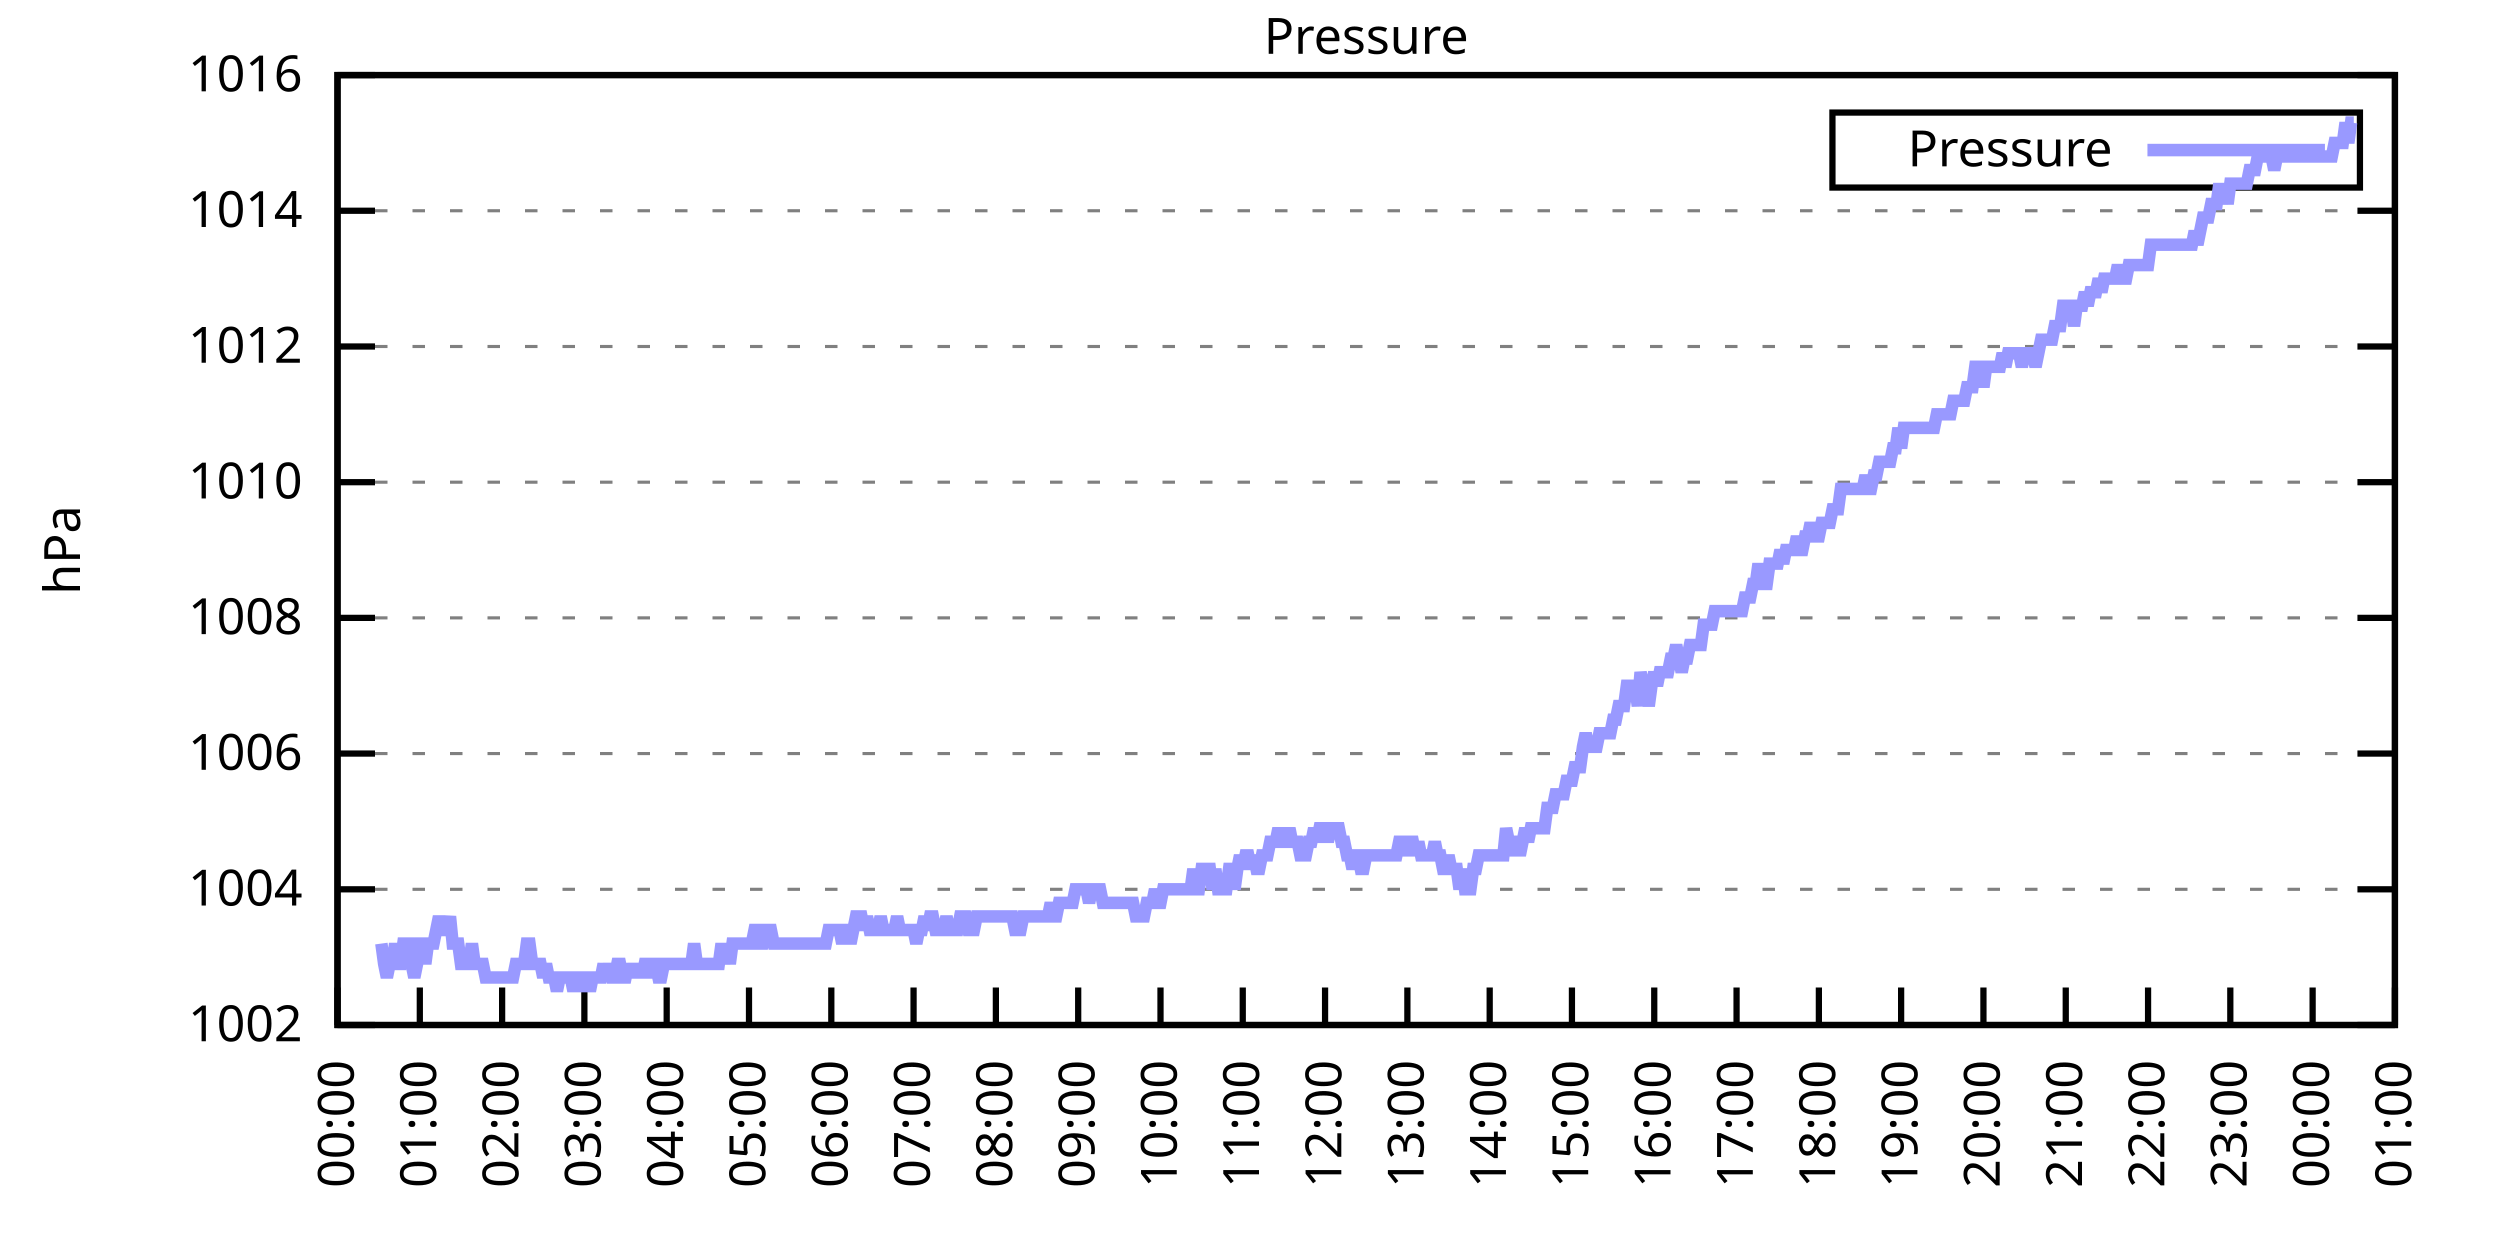
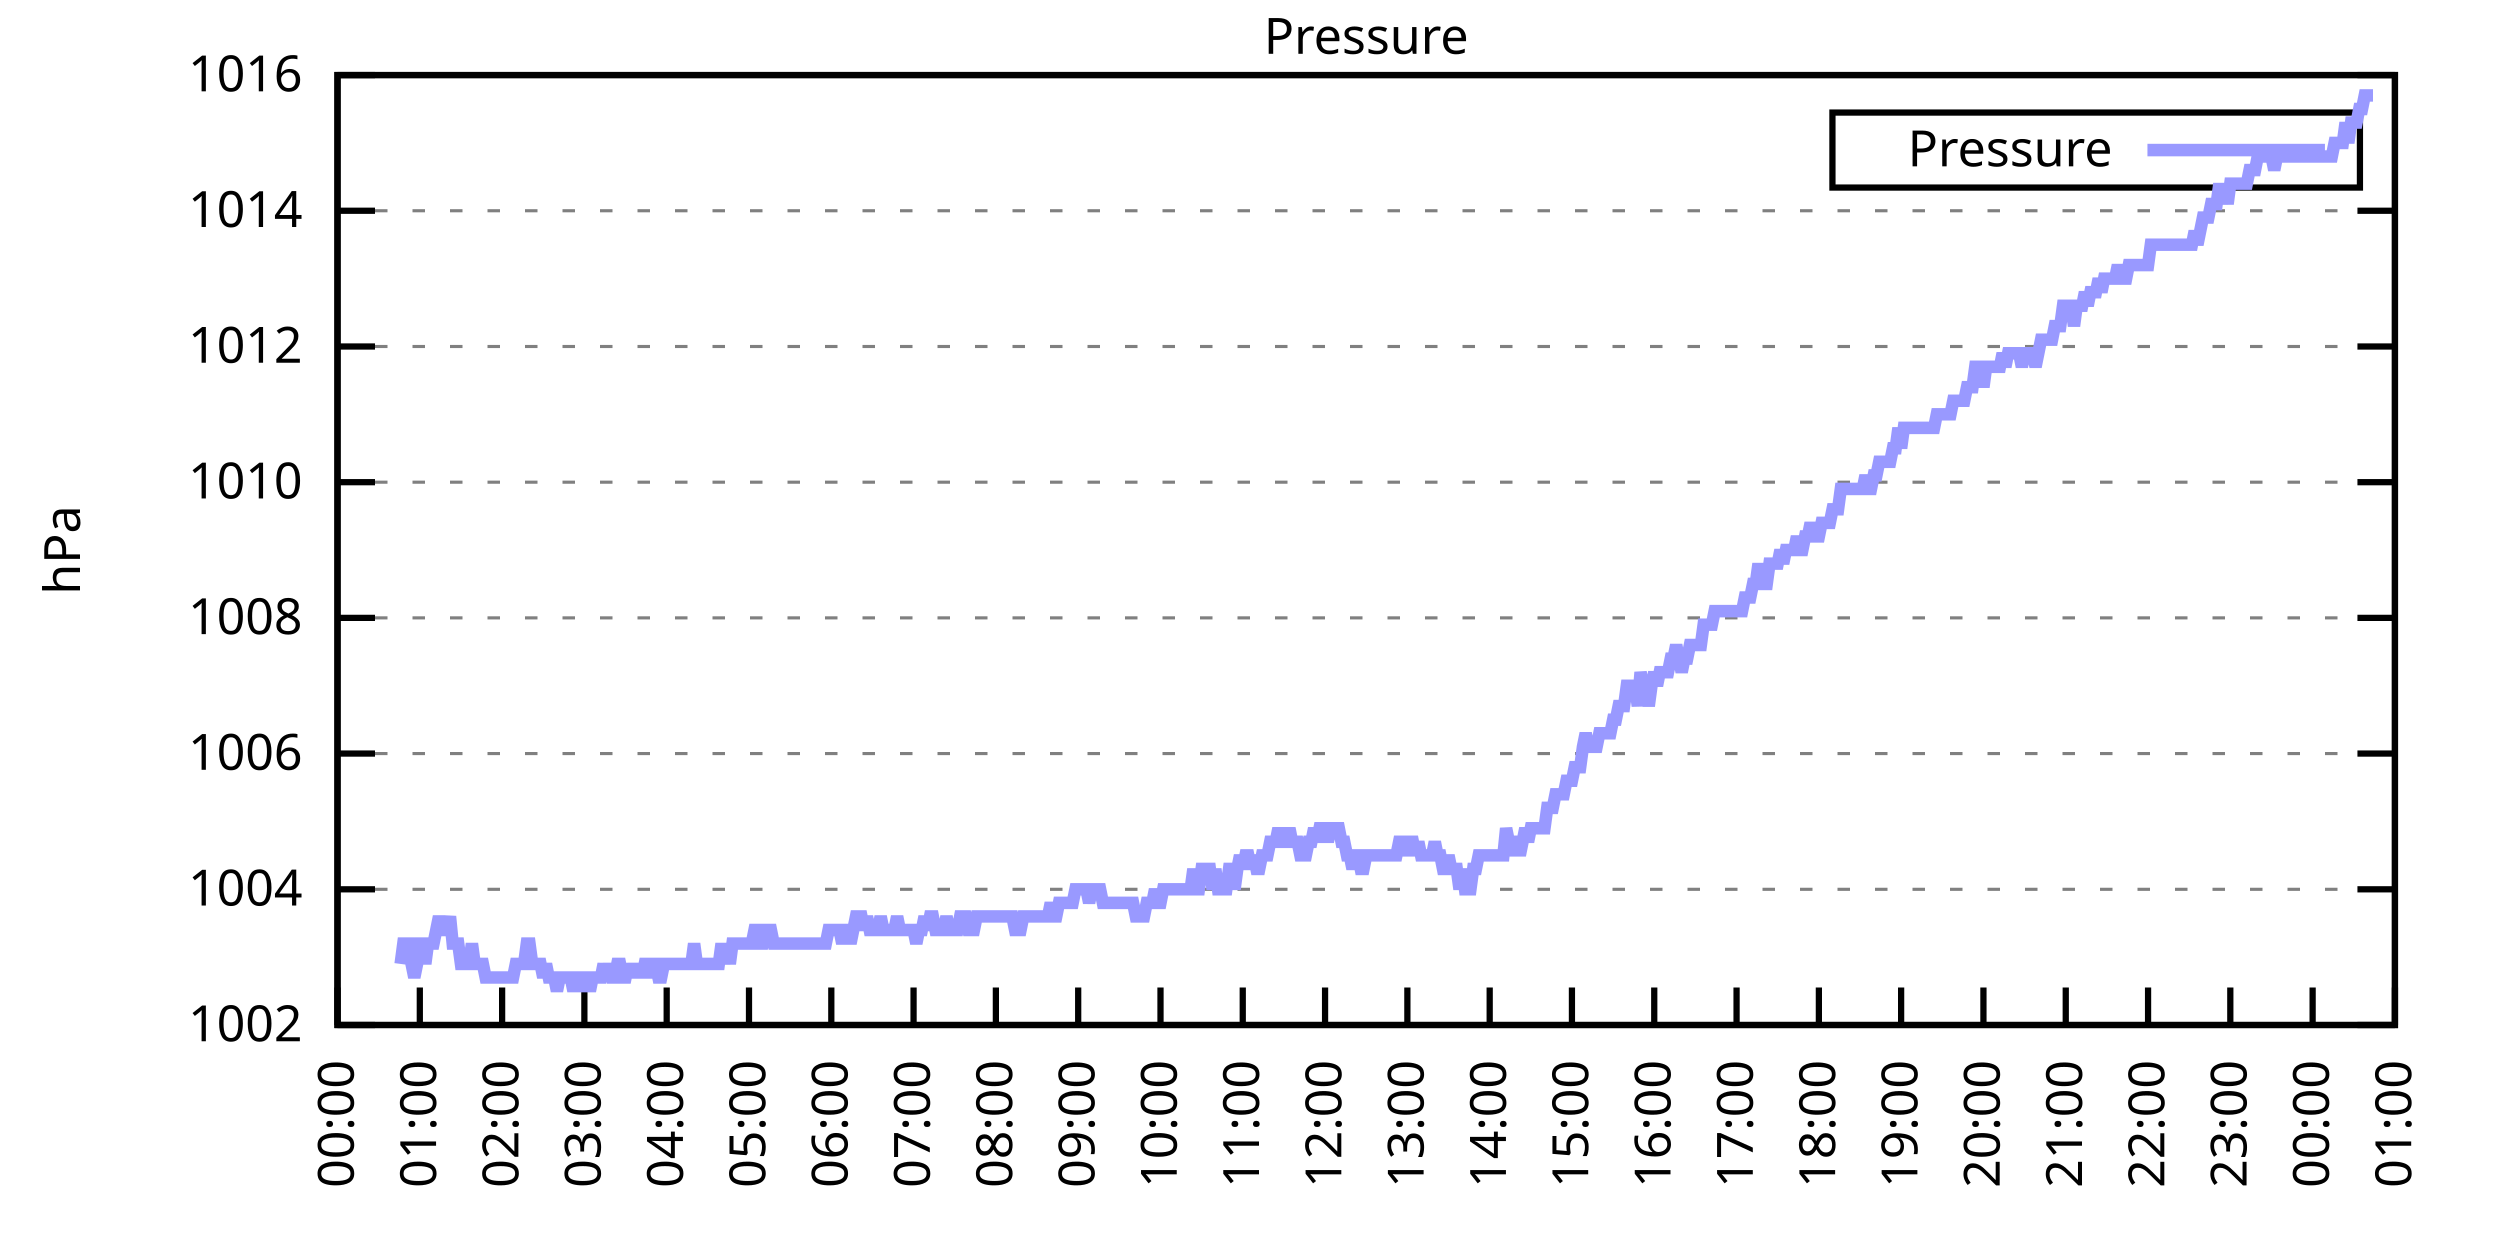
<svg xmlns="http://www.w3.org/2000/svg" xmlns:xlink="http://www.w3.org/1999/xlink" width="400" height="200" viewBox="0 0 400 200">
  <g id="gnuplot_canvas">
    <rect x="0" y="0" width="400" height="200" fill="none" />
    <defs>
      <circle id="gpDot" r="0.5" stroke-width="0.5" stroke="currentColor" />
      <path id="gpPt0" stroke-width="0.333" stroke="currentColor" d="M-1,0 h2 M0,-1 v2" />
      <path id="gpPt1" stroke-width="0.333" stroke="currentColor" d="M-1,-1 L1,1 M1,-1 L-1,1" />
      <path id="gpPt2" stroke-width="0.333" stroke="currentColor" d="M-1,0 L1,0 M0,-1 L0,1 M-1,-1 L1,1 M-1,1 L1,-1" />
      <rect id="gpPt3" stroke-width="0.333" stroke="currentColor" x="-1" y="-1" width="2" height="2" />
      <rect id="gpPt4" stroke-width="0.333" stroke="currentColor" fill="currentColor" x="-1" y="-1" width="2" height="2" />
      <circle id="gpPt5" stroke-width="0.333" stroke="currentColor" cx="0" cy="0" r="1" />
      <use xlink:href="#gpPt5" id="gpPt6" fill="currentColor" stroke="none" />
      <path id="gpPt7" stroke-width="0.333" stroke="currentColor" d="M0,-1.33 L-1.33,0.67 L1.33,0.67 z" />
      <use xlink:href="#gpPt7" id="gpPt8" fill="currentColor" stroke="none" />
      <use xlink:href="#gpPt7" id="gpPt9" stroke="currentColor" transform="rotate(180)" />
      <use xlink:href="#gpPt9" id="gpPt10" fill="currentColor" stroke="none" />
      <use xlink:href="#gpPt3" id="gpPt11" stroke="currentColor" transform="rotate(45)" />
      <use xlink:href="#gpPt11" id="gpPt12" fill="currentColor" stroke="none" />
      <path id="gpPt13" stroke-width="0.333" stroke="currentColor" d="M0,1.330 L1.265,0.411 L0.782,-1.067 L-0.782,-1.076 L-1.265,0.411 z" />
      <use xlink:href="#gpPt13" id="gpPt14" fill="currentColor" stroke="none" />
      <filter id="textbox" filterUnits="objectBoundingBox" x="0" y="0" height="1" width="1">
        <feFlood flood-color="white" flood-opacity="1" result="bgnd" />
        <feComposite in="SourceGraphic" in2="bgnd" operator="atop" />
      </filter>
      <filter id="greybox" filterUnits="objectBoundingBox" x="0" y="0" height="1" width="1">
        <feFlood flood-color="lightgrey" flood-opacity="1" result="grey" />
        <feComposite in="SourceGraphic" in2="grey" operator="atop" />
      </filter>
    </defs>
    <g fill="none" color="white" stroke="currentColor" stroke-width="1.00" stroke-linecap="butt" stroke-linejoin="miter">
</g>
    <g fill="none" color="black" stroke="currentColor" stroke-width="1.00" stroke-linecap="butt" stroke-linejoin="miter">
      <g stroke="none" shape-rendering="crispEdges">
        <polygon fill="rgb(255, 255, 255)" points="54.00,164.00 383.18,164.00 383.18,12.02 54.00,12.02 " />
      </g>
    </g>
    <g fill="none" color="black" stroke="currentColor" stroke-width="1.00" stroke-linecap="butt" stroke-linejoin="miter">
</g>
    <g fill="none" color="black" stroke="black" stroke-width="0.50" stroke-linecap="butt" stroke-linejoin="miter">
</g>
    <g fill="none" color="gray" stroke="currentColor" stroke-width="0.50" stroke-linecap="butt" stroke-linejoin="miter">
      <path stroke="gray" stroke-dasharray="2,4" class="gridline" d="M54.00,164.00 L383.19,164.00  " />
    </g>
    <g fill="none" color="gray" stroke="gray" stroke-width="1.00" stroke-linecap="butt" stroke-linejoin="miter">
</g>
    <g fill="none" color="black" stroke="currentColor" stroke-width="1.00" stroke-linecap="butt" stroke-linejoin="miter">
      <path stroke="black" d="M54.00,164.00 L60.00,164.00 M383.19,164.00 L377.19,164.00  " />
      <g transform="translate(48.40,166.60)" stroke="none" fill="black" font-family="Sans" font-size="8.00" text-anchor="end">
        <text>
          <tspan font-family="Sans"> 1002</tspan>
        </text>
      </g>
    </g>
    <g fill="none" color="black" stroke="currentColor" stroke-width="1.00" stroke-linecap="butt" stroke-linejoin="miter">
</g>
    <g fill="none" color="black" stroke="black" stroke-width="0.50" stroke-linecap="butt" stroke-linejoin="miter">
</g>
    <g fill="none" color="gray" stroke="currentColor" stroke-width="0.50" stroke-linecap="butt" stroke-linejoin="miter">
      <path stroke="gray" stroke-dasharray="2,4" class="gridline" d="M54.00,142.29 L383.19,142.29  " />
    </g>
    <g fill="none" color="gray" stroke="gray" stroke-width="1.00" stroke-linecap="butt" stroke-linejoin="miter">
</g>
    <g fill="none" color="black" stroke="currentColor" stroke-width="1.00" stroke-linecap="butt" stroke-linejoin="miter">
      <path stroke="black" d="M54.00,142.29 L60.00,142.29 M383.19,142.29 L377.19,142.29  " />
      <g transform="translate(48.40,144.89)" stroke="none" fill="black" font-family="Sans" font-size="8.00" text-anchor="end">
        <text>
          <tspan font-family="Sans"> 1004</tspan>
        </text>
      </g>
    </g>
    <g fill="none" color="black" stroke="currentColor" stroke-width="1.00" stroke-linecap="butt" stroke-linejoin="miter">
</g>
    <g fill="none" color="black" stroke="black" stroke-width="0.50" stroke-linecap="butt" stroke-linejoin="miter">
</g>
    <g fill="none" color="gray" stroke="currentColor" stroke-width="0.50" stroke-linecap="butt" stroke-linejoin="miter">
      <path stroke="gray" stroke-dasharray="2,4" class="gridline" d="M54.00,120.57 L383.19,120.57  " />
    </g>
    <g fill="none" color="gray" stroke="gray" stroke-width="1.00" stroke-linecap="butt" stroke-linejoin="miter">
</g>
    <g fill="none" color="black" stroke="currentColor" stroke-width="1.00" stroke-linecap="butt" stroke-linejoin="miter">
      <path stroke="black" d="M54.00,120.57 L60.00,120.57 M383.19,120.57 L377.19,120.57  " />
      <g transform="translate(48.40,123.17)" stroke="none" fill="black" font-family="Sans" font-size="8.00" text-anchor="end">
        <text>
          <tspan font-family="Sans"> 1006</tspan>
        </text>
      </g>
    </g>
    <g fill="none" color="black" stroke="currentColor" stroke-width="1.00" stroke-linecap="butt" stroke-linejoin="miter">
</g>
    <g fill="none" color="black" stroke="black" stroke-width="0.50" stroke-linecap="butt" stroke-linejoin="miter">
</g>
    <g fill="none" color="gray" stroke="currentColor" stroke-width="0.50" stroke-linecap="butt" stroke-linejoin="miter">
      <path stroke="gray" stroke-dasharray="2,4" class="gridline" d="M54.00,98.86 L383.19,98.86  " />
    </g>
    <g fill="none" color="gray" stroke="gray" stroke-width="1.00" stroke-linecap="butt" stroke-linejoin="miter">
</g>
    <g fill="none" color="black" stroke="currentColor" stroke-width="1.00" stroke-linecap="butt" stroke-linejoin="miter">
      <path stroke="black" d="M54.00,98.86 L60.00,98.86 M383.19,98.86 L377.19,98.86  " />
      <g transform="translate(48.40,101.46)" stroke="none" fill="black" font-family="Sans" font-size="8.00" text-anchor="end">
        <text>
          <tspan font-family="Sans"> 1008</tspan>
        </text>
      </g>
    </g>
    <g fill="none" color="black" stroke="currentColor" stroke-width="1.00" stroke-linecap="butt" stroke-linejoin="miter">
</g>
    <g fill="none" color="black" stroke="black" stroke-width="0.50" stroke-linecap="butt" stroke-linejoin="miter">
</g>
    <g fill="none" color="gray" stroke="currentColor" stroke-width="0.50" stroke-linecap="butt" stroke-linejoin="miter">
      <path stroke="gray" stroke-dasharray="2,4" class="gridline" d="M54.00,77.15 L383.19,77.15  " />
    </g>
    <g fill="none" color="gray" stroke="gray" stroke-width="1.00" stroke-linecap="butt" stroke-linejoin="miter">
</g>
    <g fill="none" color="black" stroke="currentColor" stroke-width="1.00" stroke-linecap="butt" stroke-linejoin="miter">
      <path stroke="black" d="M54.00,77.15 L60.00,77.15 M383.19,77.15 L377.19,77.15  " />
      <g transform="translate(48.40,79.75)" stroke="none" fill="black" font-family="Sans" font-size="8.00" text-anchor="end">
        <text>
          <tspan font-family="Sans"> 1010</tspan>
        </text>
      </g>
    </g>
    <g fill="none" color="black" stroke="currentColor" stroke-width="1.00" stroke-linecap="butt" stroke-linejoin="miter">
</g>
    <g fill="none" color="black" stroke="black" stroke-width="0.50" stroke-linecap="butt" stroke-linejoin="miter">
</g>
    <g fill="none" color="gray" stroke="currentColor" stroke-width="0.50" stroke-linecap="butt" stroke-linejoin="miter">
      <path stroke="gray" stroke-dasharray="2,4" class="gridline" d="M54.00,55.44 L383.19,55.44  " />
    </g>
    <g fill="none" color="gray" stroke="gray" stroke-width="1.00" stroke-linecap="butt" stroke-linejoin="miter">
</g>
    <g fill="none" color="black" stroke="currentColor" stroke-width="1.00" stroke-linecap="butt" stroke-linejoin="miter">
      <path stroke="black" d="M54.00,55.44 L60.00,55.44 M383.19,55.44 L377.19,55.44  " />
      <g transform="translate(48.40,58.04)" stroke="none" fill="black" font-family="Sans" font-size="8.00" text-anchor="end">
        <text>
          <tspan font-family="Sans"> 1012</tspan>
        </text>
      </g>
    </g>
    <g fill="none" color="black" stroke="currentColor" stroke-width="1.00" stroke-linecap="butt" stroke-linejoin="miter">
</g>
    <g fill="none" color="black" stroke="black" stroke-width="0.50" stroke-linecap="butt" stroke-linejoin="miter">
</g>
    <g fill="none" color="gray" stroke="currentColor" stroke-width="0.50" stroke-linecap="butt" stroke-linejoin="miter">
      <path stroke="gray" stroke-dasharray="2,4" class="gridline" d="M54.00,33.72 L383.19,33.72  " />
    </g>
    <g fill="none" color="gray" stroke="gray" stroke-width="1.00" stroke-linecap="butt" stroke-linejoin="miter">
</g>
    <g fill="none" color="black" stroke="currentColor" stroke-width="1.00" stroke-linecap="butt" stroke-linejoin="miter">
      <path stroke="black" d="M54.00,33.72 L60.00,33.72 M383.19,33.72 L377.19,33.72  " />
      <g transform="translate(48.40,36.32)" stroke="none" fill="black" font-family="Sans" font-size="8.00" text-anchor="end">
        <text>
          <tspan font-family="Sans"> 1014</tspan>
        </text>
      </g>
    </g>
    <g fill="none" color="black" stroke="currentColor" stroke-width="1.00" stroke-linecap="butt" stroke-linejoin="miter">
</g>
    <g fill="none" color="black" stroke="black" stroke-width="0.50" stroke-linecap="butt" stroke-linejoin="miter">
</g>
    <g fill="none" color="gray" stroke="currentColor" stroke-width="0.50" stroke-linecap="butt" stroke-linejoin="miter">
      <path stroke="gray" stroke-dasharray="2,4" class="gridline" d="M54.00,12.01 L383.19,12.01  " />
    </g>
    <g fill="none" color="gray" stroke="gray" stroke-width="1.00" stroke-linecap="butt" stroke-linejoin="miter">
</g>
    <g fill="none" color="black" stroke="currentColor" stroke-width="1.00" stroke-linecap="butt" stroke-linejoin="miter">
      <path stroke="black" d="M54.00,12.01 L60.00,12.01 M383.19,12.01 L377.19,12.01  " />
      <g transform="translate(48.40,14.61)" stroke="none" fill="black" font-family="Sans" font-size="8.00" text-anchor="end">
        <text>
          <tspan font-family="Sans"> 1016</tspan>
        </text>
      </g>
    </g>
    <g fill="none" color="black" stroke="currentColor" stroke-width="1.00" stroke-linecap="butt" stroke-linejoin="miter">
      <path stroke="black" d="M54.00,164.00 L54.00,158.00  " />
      <g transform="translate(56.60,169.60) rotate(270.00)" stroke="none" fill="black" font-family="Sans" font-size="8.00" text-anchor="end">
        <text>
          <tspan font-family="Sans">00:00</tspan>
        </text>
      </g>
    </g>
    <g fill="none" color="black" stroke="currentColor" stroke-width="1.00" stroke-linecap="butt" stroke-linejoin="miter">
      <path stroke="black" d="M67.17,164.00 L67.17,158.00  " />
      <g transform="translate(69.77,169.60) rotate(270.00)" stroke="none" fill="black" font-family="Sans" font-size="8.00" text-anchor="end">
        <text>
          <tspan font-family="Sans">01:00</tspan>
        </text>
      </g>
    </g>
    <g fill="none" color="black" stroke="currentColor" stroke-width="1.00" stroke-linecap="butt" stroke-linejoin="miter">
      <path stroke="black" d="M80.34,164.00 L80.34,158.00  " />
      <g transform="translate(82.94,169.60) rotate(270.00)" stroke="none" fill="black" font-family="Sans" font-size="8.00" text-anchor="end">
        <text>
          <tspan font-family="Sans">02:00</tspan>
        </text>
      </g>
    </g>
    <g fill="none" color="black" stroke="currentColor" stroke-width="1.00" stroke-linecap="butt" stroke-linejoin="miter">
      <path stroke="black" d="M93.50,164.00 L93.50,158.00  " />
      <g transform="translate(96.10,169.60) rotate(270.00)" stroke="none" fill="black" font-family="Sans" font-size="8.00" text-anchor="end">
        <text>
          <tspan font-family="Sans">03:00</tspan>
        </text>
      </g>
    </g>
    <g fill="none" color="black" stroke="currentColor" stroke-width="1.00" stroke-linecap="butt" stroke-linejoin="miter">
      <path stroke="black" d="M106.67,164.00 L106.67,158.00  " />
      <g transform="translate(109.27,169.60) rotate(270.00)" stroke="none" fill="black" font-family="Sans" font-size="8.00" text-anchor="end">
        <text>
          <tspan font-family="Sans">04:00</tspan>
        </text>
      </g>
    </g>
    <g fill="none" color="black" stroke="currentColor" stroke-width="1.00" stroke-linecap="butt" stroke-linejoin="miter">
      <path stroke="black" d="M119.84,164.00 L119.84,158.00  " />
      <g transform="translate(122.44,169.60) rotate(270.00)" stroke="none" fill="black" font-family="Sans" font-size="8.00" text-anchor="end">
        <text>
          <tspan font-family="Sans">05:00</tspan>
        </text>
      </g>
    </g>
    <g fill="none" color="black" stroke="currentColor" stroke-width="1.00" stroke-linecap="butt" stroke-linejoin="miter">
      <path stroke="black" d="M133.01,164.00 L133.01,158.00  " />
      <g transform="translate(135.61,169.60) rotate(270.00)" stroke="none" fill="black" font-family="Sans" font-size="8.00" text-anchor="end">
        <text>
          <tspan font-family="Sans">06:00</tspan>
        </text>
      </g>
    </g>
    <g fill="none" color="black" stroke="currentColor" stroke-width="1.00" stroke-linecap="butt" stroke-linejoin="miter">
      <path stroke="black" d="M146.17,164.00 L146.17,158.00  " />
      <g transform="translate(148.77,169.60) rotate(270.00)" stroke="none" fill="black" font-family="Sans" font-size="8.00" text-anchor="end">
        <text>
          <tspan font-family="Sans">07:00</tspan>
        </text>
      </g>
    </g>
    <g fill="none" color="black" stroke="currentColor" stroke-width="1.00" stroke-linecap="butt" stroke-linejoin="miter">
      <path stroke="black" d="M159.34,164.00 L159.34,158.00  " />
      <g transform="translate(161.94,169.60) rotate(270.00)" stroke="none" fill="black" font-family="Sans" font-size="8.00" text-anchor="end">
        <text>
          <tspan font-family="Sans">08:00</tspan>
        </text>
      </g>
    </g>
    <g fill="none" color="black" stroke="currentColor" stroke-width="1.00" stroke-linecap="butt" stroke-linejoin="miter">
      <path stroke="black" d="M172.51,164.00 L172.51,158.00  " />
      <g transform="translate(175.11,169.60) rotate(270.00)" stroke="none" fill="black" font-family="Sans" font-size="8.00" text-anchor="end">
        <text>
          <tspan font-family="Sans">09:00</tspan>
        </text>
      </g>
    </g>
    <g fill="none" color="black" stroke="currentColor" stroke-width="1.00" stroke-linecap="butt" stroke-linejoin="miter">
      <path stroke="black" d="M185.68,164.00 L185.68,158.00  " />
      <g transform="translate(188.28,169.60) rotate(270.00)" stroke="none" fill="black" font-family="Sans" font-size="8.00" text-anchor="end">
        <text>
          <tspan font-family="Sans">10:00</tspan>
        </text>
      </g>
    </g>
    <g fill="none" color="black" stroke="currentColor" stroke-width="1.00" stroke-linecap="butt" stroke-linejoin="miter">
      <path stroke="black" d="M198.84,164.00 L198.84,158.00  " />
      <g transform="translate(201.44,169.60) rotate(270.00)" stroke="none" fill="black" font-family="Sans" font-size="8.00" text-anchor="end">
        <text>
          <tspan font-family="Sans">11:00</tspan>
        </text>
      </g>
    </g>
    <g fill="none" color="black" stroke="currentColor" stroke-width="1.00" stroke-linecap="butt" stroke-linejoin="miter">
      <path stroke="black" d="M212.01,164.00 L212.01,158.00  " />
      <g transform="translate(214.61,169.60) rotate(270.00)" stroke="none" fill="black" font-family="Sans" font-size="8.00" text-anchor="end">
        <text>
          <tspan font-family="Sans">12:00</tspan>
        </text>
      </g>
    </g>
    <g fill="none" color="black" stroke="currentColor" stroke-width="1.00" stroke-linecap="butt" stroke-linejoin="miter">
      <path stroke="black" d="M225.18,164.00 L225.18,158.00  " />
      <g transform="translate(227.78,169.60) rotate(270.00)" stroke="none" fill="black" font-family="Sans" font-size="8.00" text-anchor="end">
        <text>
          <tspan font-family="Sans">13:00</tspan>
        </text>
      </g>
    </g>
    <g fill="none" color="black" stroke="currentColor" stroke-width="1.00" stroke-linecap="butt" stroke-linejoin="miter">
      <path stroke="black" d="M238.35,164.00 L238.35,158.00  " />
      <g transform="translate(240.95,169.60) rotate(270.00)" stroke="none" fill="black" font-family="Sans" font-size="8.00" text-anchor="end">
        <text>
          <tspan font-family="Sans">14:00</tspan>
        </text>
      </g>
    </g>
    <g fill="none" color="black" stroke="currentColor" stroke-width="1.00" stroke-linecap="butt" stroke-linejoin="miter">
      <path stroke="black" d="M251.51,164.00 L251.51,158.00  " />
      <g transform="translate(254.11,169.60) rotate(270.00)" stroke="none" fill="black" font-family="Sans" font-size="8.00" text-anchor="end">
        <text>
          <tspan font-family="Sans">15:00</tspan>
        </text>
      </g>
    </g>
    <g fill="none" color="black" stroke="currentColor" stroke-width="1.00" stroke-linecap="butt" stroke-linejoin="miter">
      <path stroke="black" d="M264.68,164.00 L264.68,158.00  " />
      <g transform="translate(267.28,169.60) rotate(270.00)" stroke="none" fill="black" font-family="Sans" font-size="8.00" text-anchor="end">
        <text>
          <tspan font-family="Sans">16:00</tspan>
        </text>
      </g>
    </g>
    <g fill="none" color="black" stroke="currentColor" stroke-width="1.00" stroke-linecap="butt" stroke-linejoin="miter">
      <path stroke="black" d="M277.85,164.00 L277.85,158.00  " />
      <g transform="translate(280.45,169.60) rotate(270.00)" stroke="none" fill="black" font-family="Sans" font-size="8.00" text-anchor="end">
        <text>
          <tspan font-family="Sans">17:00</tspan>
        </text>
      </g>
    </g>
    <g fill="none" color="black" stroke="currentColor" stroke-width="1.00" stroke-linecap="butt" stroke-linejoin="miter">
      <path stroke="black" d="M291.02,164.00 L291.02,158.00  " />
      <g transform="translate(293.62,169.60) rotate(270.00)" stroke="none" fill="black" font-family="Sans" font-size="8.00" text-anchor="end">
        <text>
          <tspan font-family="Sans">18:00</tspan>
        </text>
      </g>
    </g>
    <g fill="none" color="black" stroke="currentColor" stroke-width="1.00" stroke-linecap="butt" stroke-linejoin="miter">
      <path stroke="black" d="M304.18,164.00 L304.18,158.00  " />
      <g transform="translate(306.78,169.60) rotate(270.00)" stroke="none" fill="black" font-family="Sans" font-size="8.00" text-anchor="end">
        <text>
          <tspan font-family="Sans">19:00</tspan>
        </text>
      </g>
    </g>
    <g fill="none" color="black" stroke="currentColor" stroke-width="1.00" stroke-linecap="butt" stroke-linejoin="miter">
      <path stroke="black" d="M317.35,164.00 L317.35,158.00  " />
      <g transform="translate(319.95,169.60) rotate(270.00)" stroke="none" fill="black" font-family="Sans" font-size="8.00" text-anchor="end">
        <text>
          <tspan font-family="Sans">20:00</tspan>
        </text>
      </g>
    </g>
    <g fill="none" color="black" stroke="currentColor" stroke-width="1.00" stroke-linecap="butt" stroke-linejoin="miter">
      <path stroke="black" d="M330.52,164.00 L330.52,158.00  " />
      <g transform="translate(333.12,169.60) rotate(270.00)" stroke="none" fill="black" font-family="Sans" font-size="8.00" text-anchor="end">
        <text>
          <tspan font-family="Sans">21:00</tspan>
        </text>
      </g>
    </g>
    <g fill="none" color="black" stroke="currentColor" stroke-width="1.00" stroke-linecap="butt" stroke-linejoin="miter">
      <path stroke="black" d="M343.69,164.00 L343.69,158.00  " />
      <g transform="translate(346.29,169.60) rotate(270.00)" stroke="none" fill="black" font-family="Sans" font-size="8.00" text-anchor="end">
        <text>
          <tspan font-family="Sans">22:00</tspan>
        </text>
      </g>
    </g>
    <g fill="none" color="black" stroke="currentColor" stroke-width="1.00" stroke-linecap="butt" stroke-linejoin="miter">
      <path stroke="black" d="M356.85,164.00 L356.85,158.00  " />
      <g transform="translate(359.45,169.60) rotate(270.00)" stroke="none" fill="black" font-family="Sans" font-size="8.00" text-anchor="end">
        <text>
          <tspan font-family="Sans">23:00</tspan>
        </text>
      </g>
    </g>
    <g fill="none" color="black" stroke="currentColor" stroke-width="1.00" stroke-linecap="butt" stroke-linejoin="miter">
      <path stroke="black" d="M370.02,164.00 L370.02,158.00  " />
      <g transform="translate(372.62,169.60) rotate(270.00)" stroke="none" fill="black" font-family="Sans" font-size="8.00" text-anchor="end">
        <text>
          <tspan font-family="Sans">00:00</tspan>
        </text>
      </g>
    </g>
    <g fill="none" color="black" stroke="currentColor" stroke-width="1.00" stroke-linecap="butt" stroke-linejoin="miter">
      <path stroke="black" d="M383.19,164.00 L383.19,158.00  " />
      <g transform="translate(385.79,169.60) rotate(270.00)" stroke="none" fill="black" font-family="Sans" font-size="8.00" text-anchor="end">
        <text>
          <tspan font-family="Sans">01:00</tspan>
        </text>
      </g>
    </g>
    <g fill="none" color="black" stroke="currentColor" stroke-width="1.00" stroke-linecap="butt" stroke-linejoin="miter">
</g>
    <g fill="none" color="black" stroke="currentColor" stroke-width="1.00" stroke-linecap="butt" stroke-linejoin="miter">
      <path stroke="black" d="M54.00,12.01 L54.00,164.00 L383.19,164.00 L383.19,12.01 L54.00,12.01 Z  " />
    </g>
    <g fill="none" color="black" stroke="currentColor" stroke-width="1.00" stroke-linecap="butt" stroke-linejoin="miter">
</g>
    <g fill="none" color="black" stroke="currentColor" stroke-width="1.00" stroke-linecap="butt" stroke-linejoin="miter">
      <path stroke="black" d="M293.19,30.01 L293.19,18.01 L377.59,18.01 L377.59,30.01 L293.19,30.01 Z  " />
    </g>
    <g id="Pressure_plot_1">
      <g fill="none" color="white" stroke="black" stroke-width="2.00" stroke-linecap="butt" stroke-linejoin="miter">
</g>
      <g fill="none" color="black" stroke="currentColor" stroke-width="2.00" stroke-linecap="butt" stroke-linejoin="miter">
        <g transform="translate(337.99,26.61)" stroke="none" fill="black" font-family="Sans" font-size="8.00" text-anchor="end">
          <text>
            <tspan font-family="Sans">Pressure</tspan>
          </text>
        </g>
      </g>
      <g fill="none" color="black" stroke="currentColor" stroke-width="2.00" stroke-linecap="butt" stroke-linejoin="miter">
-         <path stroke="rgb(153, 153, 255)" d="M343.59,24.01 L371.99,24.01 M61.02,150.97 L61.46,154.23 L61.90,156.40 L62.34,154.23 L62.78,154.23 L63.22,150.97   L63.66,154.23 L64.10,154.23 L64.53,150.97 L64.97,150.97 L65.41,150.97 L65.85,154.23 L66.29,156.40 L66.73,154.23   L67.17,150.97 L67.61,150.97 L68.05,154.23 L68.48,150.97 L68.92,150.97 L69.36,150.97 L69.80,148.80 L70.24,146.63   L70.68,148.80 L71.12,148.80 L71.56,148.80 L72.00,146.63 L72.43,150.97 L72.87,150.97 L73.31,150.97 L73.75,154.23   L74.19,154.23 L74.63,154.23 L75.07,154.23 L75.51,150.97 L75.95,154.23 L76.38,154.23 L76.82,154.23 L77.26,154.23   L77.70,156.40 L78.14,156.40 L78.58,156.40 L79.02,156.40 L79.46,156.40 L79.90,156.40 L80.34,156.40 L80.77,156.40   L81.21,156.40 L81.65,156.40 L82.09,156.40 L82.53,154.23 L82.97,154.23 L83.41,154.23 L83.85,154.23 L84.29,150.97   L84.72,150.97 L85.16,154.23 L85.60,154.23 L86.04,154.23 L86.48,154.23 L86.92,156.40 L87.36,154.23 L87.80,156.40   L88.24,156.40 L88.67,156.40 L89.11,158.57 L89.55,156.40 L89.99,156.40 L90.43,156.40 L90.87,156.40 L91.31,156.40   L91.75,158.57 L92.19,156.40 L92.62,156.40 L93.06,158.57 L93.50,156.40 L93.94,156.40 L94.38,158.57 L94.82,156.40   L95.26,156.40 L95.70,156.40 L96.14,156.40 L96.58,154.23 L97.01,156.40 L97.45,154.23 L97.89,156.40 L98.33,156.40   L98.77,154.23 L99.21,154.23 L99.65,156.40 L100.09,156.40 L100.53,154.23 L100.96,156.40 L101.40,154.23 L101.84,156.40   L102.28,154.23 L102.72,156.40 L103.16,154.23 L103.60,154.23 L104.04,156.40 L104.48,154.23 L104.91,154.23 L105.35,156.40   L105.79,156.40 L106.23,154.23 L106.67,154.23 L107.11,154.23 L107.55,154.23 L107.99,154.23 L108.43,154.23 L108.87,154.23   L109.30,154.23 L109.74,154.23 L110.18,154.23 L110.62,154.23 L111.06,150.97 L111.50,154.23 L111.94,154.23 L112.38,154.23   L112.82,154.23 L113.25,154.23 L113.69,154.23 L114.13,154.23 L114.57,154.23 L115.01,154.23 L115.45,150.97 L115.89,154.23   L116.33,150.97 L116.77,154.23 L117.20,150.97 L117.64,150.97 L118.08,150.97 L118.52,150.97 L118.96,150.97 L119.40,150.97   L119.84,150.97 L120.28,150.97 L120.72,148.80 L121.15,148.80 L121.59,150.97 L122.03,150.97 L122.47,148.80 L122.91,148.80   L123.35,148.80 L123.79,150.97 L124.23,150.97 L124.67,150.97 L125.11,150.97 L125.54,150.97 L125.98,150.97 L126.42,150.97   L126.86,150.97 L127.30,150.97 L127.74,150.97 L128.18,150.97 L128.62,150.97 L129.06,150.97 L129.49,150.97 L129.93,150.97   L130.37,150.97 L130.81,150.97 L131.25,150.97 L131.69,150.97 L132.13,150.97 L132.57,148.80 L133.01,148.80 L133.44,148.80   L133.88,148.80 L134.32,148.80 L134.76,150.97 L135.20,148.80 L135.64,148.80 L136.08,150.97 L136.52,148.80 L136.96,146.63   L137.39,146.63 L137.83,146.63 L138.27,148.80 L138.71,146.63 L139.15,148.80 L139.59,148.80 L140.03,148.80 L140.47,148.80   L140.91,146.63 L141.35,148.80 L141.78,148.80 L142.22,148.80 L142.66,148.80 L143.10,148.80 L143.54,146.63 L143.98,148.80   L144.42,148.80 L144.86,148.80 L145.30,148.80 L145.73,148.80 L146.17,148.80 L146.61,150.97 L147.05,148.80 L147.49,148.80   L147.93,146.63 L148.37,148.80 L148.81,146.63 L149.25,146.63 L149.68,148.80 L150.12,148.80 L150.56,148.80 L151.00,148.80   L151.44,146.63 L151.88,148.80 L152.32,148.80 L152.76,148.80 L153.20,148.80 L153.63,146.63 L154.07,146.63 L154.51,146.63   L154.95,148.80 L155.39,148.80 L155.83,148.80 L156.27,146.63 L156.71,146.63 L157.15,146.63 L157.59,146.63 L158.02,146.63   L158.46,146.63 L158.90,146.63 L159.34,146.63 L159.78,146.63 L160.22,146.63 L160.66,146.63 L161.10,146.63 L161.54,146.63   L161.97,146.63 L162.41,148.80 L162.85,148.80 L163.29,148.80 L163.73,146.63 L164.17,146.63 L164.61,146.63 L165.05,146.63   L165.49,146.63 L165.92,146.63 L166.36,146.63 L166.80,146.63 L167.24,146.63 L167.68,146.63 L168.12,144.46 L168.56,146.63   L169.00,146.63 L169.44,144.46 L169.87,144.46 L170.31,144.46 L170.75,144.46 L171.19,144.46 L171.63,144.46 L172.07,142.29   L172.51,142.29 L172.95,142.29 L173.39,142.29 L173.83,142.29 L174.26,144.46 L174.70,142.29 L175.14,142.29 L175.58,142.29   L176.02,142.29 L176.46,144.46 L176.90,144.46 L177.34,144.46 L177.78,144.46 L178.21,144.46 L178.65,144.46 L179.09,144.46   L179.53,144.46 L179.97,144.46 L180.41,144.46 L180.85,144.46 L181.29,144.46 L181.73,146.63 L182.16,146.63 L182.60,146.63   L183.04,146.63 L183.48,144.46 L183.92,144.46 L184.36,144.46 L184.80,142.29 L185.24,144.46 L185.68,144.46 L186.11,142.29   L186.55,142.29 L186.99,142.29 L187.43,142.29 L187.87,142.29 L188.31,142.29 L188.75,142.29 L189.19,142.29 L189.63,142.29   L190.07,142.29 L190.50,142.29 L190.94,139.03 L191.38,142.29 L191.82,142.29 L192.26,139.03 L192.70,139.03 L193.14,139.03   L193.58,139.03 L194.02,142.29 L194.45,139.03 L194.89,142.29 L195.33,142.29 L195.77,142.29 L196.21,142.29 L196.65,139.03   L197.09,139.03 L197.53,142.29 L197.97,139.03 L198.40,136.86 L198.84,139.03 L199.28,136.86 L199.72,136.86 L200.16,139.03   L200.60,136.86 L201.04,139.03 L201.48,139.03 L201.92,136.86 L202.35,136.86 L202.79,136.86 L203.23,134.69 L203.67,134.69   L204.11,134.69 L204.55,132.52 L204.99,134.69 L205.43,134.69 L205.87,134.69 L206.31,132.52 L206.74,134.69 L207.18,134.69   L207.62,134.69 L208.06,136.86 L208.50,136.86 L208.94,136.86 L209.38,134.69 L209.82,134.69 L210.26,132.52 L210.69,134.69   L211.13,132.52 L211.57,132.52 L212.01,132.52 L212.45,134.69 L212.89,132.52 L213.33,132.52 L213.77,132.52 L214.21,132.52   L214.64,134.69 L215.08,134.69 L215.52,136.86 L215.96,136.86 L216.40,139.03 L216.84,136.86 L217.28,136.86 L217.72,139.03   L218.16,139.03 L218.60,136.86 L219.03,136.86 L219.47,136.86 L219.91,136.86 L220.35,136.86 L220.79,136.86 L221.23,136.86   L221.67,136.86 L222.11,136.86 L222.55,136.86 L222.98,136.86 L223.42,136.86 L223.86,134.69 L224.30,134.69 L224.74,136.86   L225.18,134.69 L225.62,134.69 L226.06,134.69 L226.50,136.86 L226.93,134.69 L227.37,136.86 L227.81,136.86 L228.25,136.86   L228.69,136.86 L229.13,136.86 L229.57,134.69 L230.01,136.86 L230.45,136.86 L230.88,139.03 L231.32,139.03 L231.76,136.86   L232.20,139.03 L232.64,139.03 L233.08,139.03 L233.52,142.29 L233.96,139.03 L234.40,142.29 L234.84,142.29 L235.27,142.29   L235.71,139.03 L236.15,139.03 L236.59,136.86 L237.03,136.86 L237.47,136.86 L237.91,136.86 L238.35,136.86 L238.79,136.86   L239.22,136.86 L239.66,136.86 L240.10,136.86 L240.54,136.86 L240.98,132.52 L241.42,134.69 L241.86,136.86 L242.30,134.69   L242.74,134.69 L243.17,136.86 L243.61,134.69 L244.05,132.52 L244.49,134.69 L244.93,132.52 L245.37,132.52 L245.81,132.52   L246.25,132.52 L246.69,132.52 L247.12,132.52 L247.56,129.26 L248.00,129.26 L248.44,129.26 L248.88,127.09 L249.32,127.09   L249.76,127.09 L250.20,127.09 L250.64,124.92 L251.08,124.92 L251.51,124.92 L251.95,122.75 L252.39,122.75 L252.83,122.75   L253.27,119.49 L253.71,117.32 L254.15,119.49 L254.59,119.49 L255.03,119.49 L255.46,119.49 L255.90,117.32 L256.34,117.32   L256.78,117.32 L257.22,117.32 L257.66,117.32 L258.10,115.15 L258.54,115.15 L258.98,112.97 L259.41,112.97 L259.85,112.97   L260.29,109.72 L260.73,109.72 L261.17,109.72 L261.61,109.72 L262.05,112.97 L262.49,107.55 L262.93,109.72 L263.36,109.72   L263.80,112.97 L264.24,109.72 L264.68,107.55 L265.12,109.72 L265.56,107.55 L266.00,107.55 L266.44,107.55 L266.88,107.55   L267.32,105.38 L267.75,105.38 L268.19,103.20 L268.63,105.38 L269.07,107.55 L269.51,105.38 L269.95,105.38 L270.39,103.20   L270.83,103.20 L271.27,103.20 L271.70,103.20 L272.14,103.20 L272.58,99.95 L273.02,99.95 L273.46,99.95 L273.90,99.95   L274.34,97.78 L274.78,97.78 L275.22,97.78 L275.65,97.78 L276.09,97.78 L276.53,97.78 L276.97,97.78 L277.41,97.78   L277.85,97.78 L278.29,97.78 L278.73,97.78 L279.17,95.60 L279.60,95.60 L280.04,95.60 L280.48,93.43 L280.92,93.43   L281.36,90.18 L281.80,93.43 L282.24,93.43 L282.68,93.43 L283.12,90.18 L283.56,90.18 L283.99,90.18 L284.43,90.18   L284.87,88.00 L285.31,90.18 L285.75,88.00 L286.19,88.00 L286.63,88.00 L287.07,88.00 L287.51,85.83 L287.94,88.00   L288.38,88.00 L288.82,85.83 L289.26,85.83 L289.70,83.66 L290.14,85.83 L290.58,85.83 L291.02,85.83 L291.46,83.66   L291.89,83.66 L292.33,83.66 L292.77,83.66 L293.21,81.49 L293.65,81.49 L294.09,81.49 L294.53,78.23 L294.97,78.23   L295.41,78.23 L295.84,78.23 L296.28,78.23 L296.72,78.23 L297.16,78.23 L297.60,78.23 L298.04,78.23 L298.48,76.06   L298.92,78.23 L299.36,78.23 L299.80,76.06 L300.23,76.06 L300.67,73.89 L301.11,73.89 L301.55,73.89 L301.99,73.89   L302.43,73.89 L302.87,71.72 L303.31,71.72 L303.75,68.46 L304.18,71.72 L304.62,68.46 L305.06,68.46 L305.50,68.46   L305.94,68.46 L306.38,68.46 L306.82,68.46 L307.26,68.46 L307.70,68.46 L308.13,68.46 L308.57,68.46 L309.01,68.46   L309.45,68.46 L309.89,66.29 L310.33,66.29 L310.77,66.29 L311.21,66.29 L311.65,66.29 L312.08,66.29 L312.52,64.12   L312.96,64.12 L313.40,64.12 L313.84,64.12 L314.28,64.12 L314.72,61.95 L315.16,61.95 L315.60,61.95 L316.04,58.69   L316.47,58.69 L316.91,58.69 L317.35,61.95 L317.79,58.69 L318.23,58.69 L318.67,58.69 L319.11,58.69 L319.55,58.69   L319.99,58.69 L320.42,56.52 L320.86,58.69 L321.30,56.52 L321.74,56.52 L322.18,56.52 L322.62,56.52 L323.06,56.52   L323.50,58.69 L323.94,56.52 L324.37,56.52 L324.81,56.52 L325.25,56.52 L325.69,58.69 L326.13,56.52 L326.57,54.35   L327.01,54.35 L327.45,54.35 L327.89,54.35 L328.33,54.35 L328.76,52.18 L329.20,52.18 L329.64,52.18 L330.08,48.92   L330.52,48.92 L330.96,48.92 L331.40,48.92 L331.84,52.18 L332.28,48.92 L332.71,48.92 L333.15,48.92 L333.59,46.75   L334.03,48.92 L334.47,46.75 L334.91,46.75 L335.35,46.75 L335.79,44.58 L336.23,46.75 L336.66,44.58 L337.10,44.58   L337.54,44.58 L337.98,44.58 L338.42,44.58 L338.86,42.41 L339.30,44.58 L339.74,44.58 L340.18,44.58 L340.61,42.41   L341.05,42.41 L341.49,42.41 L341.93,42.41 L342.37,42.41 L342.81,42.41 L343.25,42.41 L343.69,42.41 L344.13,39.15   L344.57,39.15 L345.00,39.15 L345.44,39.15 L345.88,39.15 L346.32,39.15 L346.76,39.15 L347.20,39.15 L347.64,39.15   L348.08,39.15 L348.52,39.15 L348.95,39.15 L349.39,39.15 L349.83,39.15 L350.27,39.15 L350.71,39.15 L351.15,36.98   L351.59,39.15 L352.03,36.98 L352.47,34.81 L352.90,34.81 L353.34,34.81 L353.78,32.64 L354.22,32.64 L354.66,32.64   L355.10,29.38 L355.54,32.64 L355.98,29.38 L356.42,32.64 L356.85,29.38 L357.29,29.38 L357.73,29.38 L358.17,29.38   L358.61,29.38 L359.05,29.38 L359.49,29.38 L359.93,27.21 L360.37,27.21 L360.81,27.21 L361.24,25.04 L361.68,25.04   L362.12,25.04 L362.56,25.04 L363.00,25.04 L363.44,25.04 L363.88,27.21 L364.32,25.04 L364.76,25.04 L365.19,25.04   L365.63,25.04 L366.07,25.04 L366.51,25.04 L366.95,25.04 L367.39,25.04 L367.83,25.04 L368.27,25.04 L368.71,25.04   L369.14,25.04 L369.58,25.04 L370.02,25.04 L370.46,25.04 L370.90,25.04 L371.34,25.04 L371.78,25.04 L372.22,25.04   L372.66,25.04 L373.09,25.04 L373.53,22.87 L373.97,22.87 L374.41,22.87 L374.85,22.87 L375.29,19.61 L375.73,22.87   L376.17,19.61 L376.61,19.61  " />
+         <path stroke="rgb(153, 153, 255)" d="M343.59,24.01 L371.99,24.01 M64.10,154.23 L64.53,150.97 L64.97,150.97 L65.41,150.97 L65.85,154.23 L66.29,156.40   L66.73,154.23 L67.17,150.97 L67.61,150.97 L68.05,154.23 L68.48,150.97 L68.92,150.97 L69.36,150.97 L69.80,148.80   L70.24,146.63 L70.68,148.80 L71.12,148.80 L71.56,148.80 L72.00,146.63 L72.43,150.97 L72.87,150.97 L73.31,150.97   L73.75,154.23 L74.19,154.23 L74.63,154.23 L75.07,154.23 L75.51,150.97 L75.95,154.23 L76.38,154.23 L76.82,154.23   L77.26,154.23 L77.70,156.40 L78.14,156.40 L78.58,156.40 L79.02,156.40 L79.46,156.40 L79.90,156.40 L80.34,156.40   L80.77,156.40 L81.21,156.40 L81.65,156.40 L82.09,156.40 L82.53,154.23 L82.97,154.23 L83.41,154.23 L83.85,154.23   L84.29,150.97 L84.72,150.97 L85.16,154.23 L85.60,154.23 L86.04,154.23 L86.48,154.23 L86.92,156.40 L87.36,154.23   L87.80,156.40 L88.24,156.40 L88.67,156.40 L89.11,158.57 L89.55,156.40 L89.99,156.40 L90.43,156.40 L90.87,156.40   L91.31,156.40 L91.75,158.57 L92.19,156.40 L92.62,156.40 L93.06,158.57 L93.50,156.40 L93.94,156.40 L94.38,158.57   L94.82,156.40 L95.26,156.40 L95.70,156.40 L96.14,156.40 L96.58,154.23 L97.01,156.40 L97.45,154.23 L97.89,156.40   L98.33,156.40 L98.77,154.23 L99.21,154.23 L99.65,156.40 L100.09,156.40 L100.53,154.23 L100.96,156.40 L101.40,154.23   L101.84,156.40 L102.28,154.23 L102.72,156.40 L103.16,154.23 L103.60,154.23 L104.04,156.40 L104.48,154.23 L104.91,154.23   L105.35,156.40 L105.79,156.40 L106.23,154.23 L106.67,154.23 L107.11,154.23 L107.55,154.23 L107.99,154.23 L108.43,154.23   L108.87,154.23 L109.30,154.23 L109.74,154.23 L110.18,154.23 L110.62,154.23 L111.06,150.97 L111.50,154.23 L111.94,154.23   L112.38,154.23 L112.82,154.23 L113.25,154.23 L113.69,154.23 L114.13,154.23 L114.57,154.23 L115.01,154.23 L115.45,150.97   L115.89,154.23 L116.33,150.97 L116.77,154.23 L117.20,150.97 L117.64,150.97 L118.08,150.97 L118.52,150.97 L118.96,150.97   L119.40,150.97 L119.84,150.97 L120.28,150.97 L120.72,148.80 L121.15,148.80 L121.59,150.97 L122.03,150.97 L122.47,148.80   L122.91,148.80 L123.35,148.80 L123.79,150.97 L124.23,150.97 L124.67,150.97 L125.11,150.97 L125.54,150.97 L125.98,150.97   L126.42,150.97 L126.86,150.97 L127.30,150.97 L127.74,150.97 L128.18,150.97 L128.62,150.97 L129.06,150.97 L129.49,150.97   L129.93,150.97 L130.37,150.97 L130.81,150.97 L131.25,150.97 L131.69,150.97 L132.13,150.97 L132.57,148.80 L133.01,148.80   L133.44,148.80 L133.88,148.80 L134.32,148.80 L134.76,150.97 L135.20,148.80 L135.64,148.80 L136.08,150.97 L136.52,148.80   L136.96,146.63 L137.39,146.63 L137.83,146.63 L138.27,148.80 L138.71,146.63 L139.15,148.80 L139.59,148.80 L140.03,148.80   L140.47,148.80 L140.91,146.63 L141.35,148.80 L141.78,148.80 L142.22,148.80 L142.66,148.80 L143.10,148.80 L143.54,146.63   L143.98,148.80 L144.42,148.80 L144.86,148.80 L145.30,148.80 L145.73,148.80 L146.17,148.80 L146.61,150.97 L147.05,148.80   L147.49,148.80 L147.93,146.63 L148.37,148.80 L148.81,146.63 L149.25,146.63 L149.68,148.80 L150.12,148.80 L150.56,148.80   L151.00,148.80 L151.44,146.63 L151.88,148.80 L152.32,148.80 L152.76,148.80 L153.20,148.80 L153.63,146.63 L154.07,146.63   L154.51,146.63 L154.95,148.80 L155.39,148.80 L155.83,148.80 L156.27,146.63 L156.71,146.63 L157.15,146.63 L157.59,146.63   L158.02,146.63 L158.46,146.63 L158.90,146.63 L159.34,146.63 L159.78,146.63 L160.22,146.63 L160.66,146.63 L161.10,146.63   L161.54,146.63 L161.97,146.63 L162.41,148.80 L162.85,148.80 L163.29,148.80 L163.73,146.63 L164.17,146.63 L164.61,146.63   L165.05,146.63 L165.49,146.63 L165.92,146.63 L166.36,146.63 L166.80,146.63 L167.24,146.63 L167.68,146.63 L168.12,144.46   L168.56,146.63 L169.00,146.63 L169.44,144.46 L169.87,144.46 L170.31,144.46 L170.75,144.46 L171.19,144.46 L171.63,144.46   L172.07,142.29 L172.51,142.29 L172.95,142.29 L173.39,142.29 L173.83,142.29 L174.26,144.46 L174.70,142.29 L175.14,142.29   L175.58,142.29 L176.02,142.29 L176.46,144.46 L176.90,144.46 L177.34,144.46 L177.78,144.46 L178.21,144.46 L178.65,144.46   L179.09,144.46 L179.53,144.46 L179.97,144.46 L180.41,144.46 L180.85,144.46 L181.29,144.46 L181.73,146.63 L182.16,146.63   L182.60,146.63 L183.04,146.63 L183.48,144.46 L183.92,144.46 L184.36,144.46 L184.80,142.29 L185.24,144.46 L185.68,144.46   L186.11,142.29 L186.55,142.29 L186.99,142.29 L187.43,142.29 L187.87,142.29 L188.31,142.29 L188.75,142.29 L189.19,142.29   L189.63,142.29 L190.07,142.29 L190.50,142.29 L190.94,139.03 L191.38,142.29 L191.82,142.29 L192.26,139.03 L192.70,139.03   L193.14,139.03 L193.58,139.03 L194.02,142.29 L194.45,139.03 L194.89,142.29 L195.33,142.29 L195.77,142.29 L196.21,142.29   L196.65,139.03 L197.09,139.03 L197.53,142.29 L197.97,139.03 L198.40,136.86 L198.84,139.03 L199.28,136.86 L199.72,136.86   L200.16,139.03 L200.60,136.86 L201.04,139.03 L201.48,139.03 L201.92,136.86 L202.35,136.86 L202.79,136.86 L203.23,134.69   L203.67,134.69 L204.11,134.69 L204.55,132.52 L204.99,134.69 L205.43,134.69 L205.87,134.69 L206.31,132.52 L206.74,134.69   L207.18,134.69 L207.62,134.69 L208.06,136.86 L208.50,136.86 L208.94,136.86 L209.38,134.69 L209.82,134.69 L210.26,132.52   L210.69,134.69 L211.13,132.52 L211.57,132.52 L212.01,132.52 L212.45,134.69 L212.89,132.52 L213.33,132.52 L213.77,132.52   L214.21,132.52 L214.64,134.69 L215.08,134.69 L215.52,136.86 L215.96,136.86 L216.40,139.03 L216.84,136.86 L217.28,136.86   L217.72,139.03 L218.16,139.03 L218.60,136.86 L219.03,136.86 L219.47,136.86 L219.91,136.86 L220.35,136.86 L220.79,136.86   L221.23,136.86 L221.67,136.86 L222.11,136.86 L222.55,136.86 L222.98,136.86 L223.42,136.86 L223.86,134.69 L224.30,134.69   L224.74,136.86 L225.18,134.69 L225.62,134.69 L226.06,134.69 L226.50,136.86 L226.93,134.69 L227.37,136.86 L227.81,136.86   L228.25,136.86 L228.69,136.86 L229.13,136.86 L229.57,134.69 L230.01,136.86 L230.45,136.86 L230.88,139.03 L231.32,139.03   L231.76,136.86 L232.20,139.03 L232.64,139.03 L233.08,139.03 L233.52,142.29 L233.96,139.03 L234.40,142.29 L234.84,142.29   L235.27,142.29 L235.71,139.03 L236.15,139.03 L236.59,136.86 L237.03,136.86 L237.47,136.86 L237.91,136.86 L238.35,136.86   L238.79,136.86 L239.22,136.86 L239.66,136.86 L240.10,136.86 L240.54,136.86 L240.98,132.52 L241.42,134.69 L241.86,136.86   L242.30,134.69 L242.74,134.69 L243.17,136.86 L243.61,134.69 L244.05,132.52 L244.49,134.69 L244.93,132.52 L245.37,132.52   L245.81,132.52 L246.25,132.52 L246.69,132.52 L247.12,132.52 L247.56,129.26 L248.00,129.26 L248.44,129.26 L248.88,127.09   L249.32,127.09 L249.76,127.09 L250.20,127.09 L250.64,124.92 L251.08,124.92 L251.51,124.92 L251.95,122.75 L252.39,122.75   L252.83,122.75 L253.27,119.49 L253.71,117.32 L254.15,119.49 L254.59,119.49 L255.03,119.49 L255.46,119.49 L255.90,117.32   L256.34,117.32 L256.78,117.32 L257.22,117.32 L257.66,117.32 L258.10,115.15 L258.54,115.15 L258.98,112.97 L259.41,112.97   L259.85,112.97 L260.29,109.72 L260.73,109.72 L261.17,109.72 L261.61,109.72 L262.05,112.97 L262.49,107.55 L262.93,109.72   L263.36,109.72 L263.80,112.97 L264.24,109.72 L264.68,107.55 L265.12,109.72 L265.56,107.55 L266.00,107.55 L266.44,107.55   L266.88,107.55 L267.32,105.38 L267.75,105.38 L268.19,103.20 L268.63,105.38 L269.07,107.55 L269.51,105.38 L269.95,105.38   L270.39,103.20 L270.83,103.20 L271.27,103.20 L271.70,103.20 L272.14,103.20 L272.58,99.95 L273.02,99.95 L273.46,99.95   L273.90,99.95 L274.34,97.78 L274.78,97.78 L275.22,97.78 L275.65,97.78 L276.09,97.78 L276.53,97.78 L276.97,97.78   L277.41,97.78 L277.85,97.78 L278.29,97.78 L278.73,97.78 L279.17,95.60 L279.60,95.60 L280.04,95.60 L280.48,93.43   L280.92,93.43 L281.36,90.18 L281.80,93.43 L282.24,93.43 L282.68,93.43 L283.12,90.18 L283.56,90.18 L283.99,90.18   L284.43,90.18 L284.87,88.00 L285.31,90.18 L285.75,88.00 L286.19,88.00 L286.63,88.00 L287.07,88.00 L287.51,85.83   L287.94,88.00 L288.38,88.00 L288.82,85.83 L289.26,85.83 L289.70,83.66 L290.14,85.83 L290.58,85.83 L291.02,85.83   L291.46,83.66 L291.89,83.66 L292.33,83.66 L292.77,83.66 L293.21,81.49 L293.65,81.49 L294.09,81.49 L294.53,78.23   L294.97,78.23 L295.41,78.23 L295.84,78.23 L296.28,78.23 L296.72,78.23 L297.16,78.23 L297.60,78.23 L298.04,78.23   L298.48,76.06 L298.92,78.23 L299.36,78.23 L299.80,76.06 L300.23,76.06 L300.67,73.89 L301.11,73.89 L301.55,73.89   L301.99,73.89 L302.43,73.89 L302.87,71.72 L303.31,71.72 L303.75,68.46 L304.18,71.72 L304.62,68.46 L305.06,68.46   L305.50,68.46 L305.94,68.46 L306.38,68.46 L306.82,68.46 L307.26,68.46 L307.70,68.46 L308.13,68.46 L308.57,68.46   L309.01,68.46 L309.45,68.46 L309.89,66.29 L310.33,66.29 L310.77,66.29 L311.21,66.29 L311.65,66.29 L312.08,66.29   L312.52,64.12 L312.96,64.12 L313.40,64.12 L313.84,64.12 L314.28,64.12 L314.72,61.95 L315.16,61.95 L315.60,61.95   L316.04,58.69 L316.47,58.69 L316.91,58.69 L317.35,61.95 L317.79,58.69 L318.23,58.69 L318.67,58.69 L319.11,58.69   L319.55,58.69 L319.99,58.69 L320.42,56.52 L320.86,58.69 L321.30,56.52 L321.74,56.52 L322.18,56.52 L322.62,56.52   L323.06,56.52 L323.50,58.69 L323.94,56.52 L324.37,56.52 L324.81,56.52 L325.25,56.52 L325.69,58.69 L326.13,56.52   L326.57,54.35 L327.01,54.35 L327.45,54.35 L327.89,54.35 L328.33,54.35 L328.76,52.18 L329.20,52.18 L329.64,52.18   L330.08,48.92 L330.52,48.92 L330.96,48.92 L331.40,48.92 L331.84,52.18 L332.28,48.92 L332.71,48.92 L333.15,48.92   L333.59,46.75 L334.03,48.92 L334.47,46.75 L334.91,46.75 L335.35,46.75 L335.79,44.58 L336.23,46.75 L336.66,44.58   L337.10,44.58 L337.54,44.58 L337.98,44.58 L338.42,44.58 L338.86,42.41 L339.30,44.58 L339.74,44.58 L340.18,44.58   L340.61,42.41 L341.05,42.41 L341.49,42.41 L341.93,42.41 L342.37,42.41 L342.81,42.41 L343.25,42.41 L343.69,42.41   L344.13,39.15 L344.57,39.15 L345.00,39.15 L345.44,39.15 L345.88,39.15 L346.32,39.15 L346.76,39.15 L347.20,39.15   L347.64,39.15 L348.08,39.15 L348.52,39.15 L348.95,39.15 L349.39,39.15 L349.83,39.15 L350.27,39.15 L350.71,39.15   L351.15,36.98 L351.59,39.15 L352.03,36.98 L352.47,34.81 L352.90,34.81 L353.34,34.81 L353.78,32.64 L354.22,32.64   L354.66,32.64 L355.10,29.38 L355.54,32.64 L355.98,29.38 L356.42,32.64 L356.85,29.38 L357.29,29.38 L357.73,29.38   L358.17,29.38 L358.61,29.38 L359.05,29.38 L359.49,29.38 L359.93,27.21 L360.37,27.21 L360.81,27.21 L361.24,25.04   L361.68,25.04 L362.12,25.04 L362.56,25.04 L363.00,25.04 L363.44,25.04 L363.88,27.21 L364.32,25.04 L364.76,25.04   L365.19,25.04 L365.63,25.04 L366.07,25.04 L366.51,25.04 L366.95,25.04 L367.39,25.04 L367.83,25.04 L368.27,25.04   L368.71,25.04 L369.14,25.04 L369.58,25.04 L370.02,25.04 L370.46,25.04 L370.90,25.04 L371.34,25.04 L371.78,25.04   L372.22,25.04 L372.66,25.04 L373.09,25.04 L373.53,22.87 L373.97,22.87 L374.41,22.87 L374.85,22.87 L375.29,19.61   L375.73,22.87 L376.17,19.61 L376.61,19.61 L377.05,19.61 L377.48,17.44 L377.92,17.44 L378.36,15.27 L378.80,15.27   L379.24,15.27 L379.68,15.27  " />
      </g>
    </g>
    <g fill="none" color="black" stroke="currentColor" stroke-width="2.00" stroke-linecap="butt" stroke-linejoin="miter">
</g>
    <g fill="none" color="black" stroke="black" stroke-width="1.00" stroke-linecap="butt" stroke-linejoin="miter">
</g>
    <g fill="none" color="black" stroke="currentColor" stroke-width="1.00" stroke-linecap="butt" stroke-linejoin="miter">
      <path stroke="black" d="M54.00,12.01 L54.00,164.00 L383.19,164.00 L383.19,12.01 L54.00,12.01 Z  " />
      <g transform="translate(12.80,88.01) rotate(270.00)" stroke="none" fill="black" font-family="Sans" font-size="8.00" text-anchor="middle">
        <text>
          <tspan font-family="Sans">hPa</tspan>
        </text>
      </g>
    </g>
    <g fill="none" color="black" stroke="currentColor" stroke-width="1.00" stroke-linecap="butt" stroke-linejoin="miter">
</g>
    <g fill="none" color="black" stroke="currentColor" stroke-width="1.00" stroke-linecap="butt" stroke-linejoin="miter">
      <g transform="translate(218.59,8.61)" stroke="none" fill="black" font-family="Sans" font-size="8.00" text-anchor="middle">
        <text>
          <tspan font-family="Sans">Pressure</tspan>
        </text>
      </g>
    </g>
    <g fill="none" color="black" stroke="currentColor" stroke-width="1.00" stroke-linecap="butt" stroke-linejoin="miter">
</g>
  </g>
</svg>
